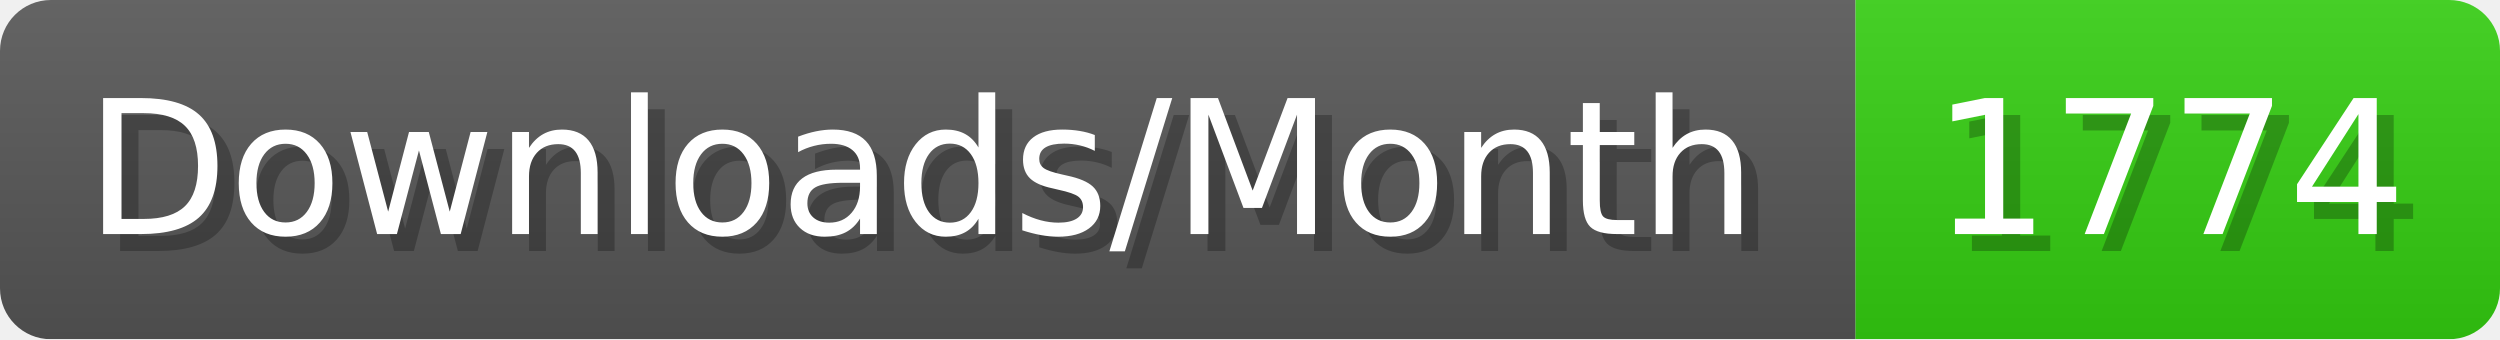
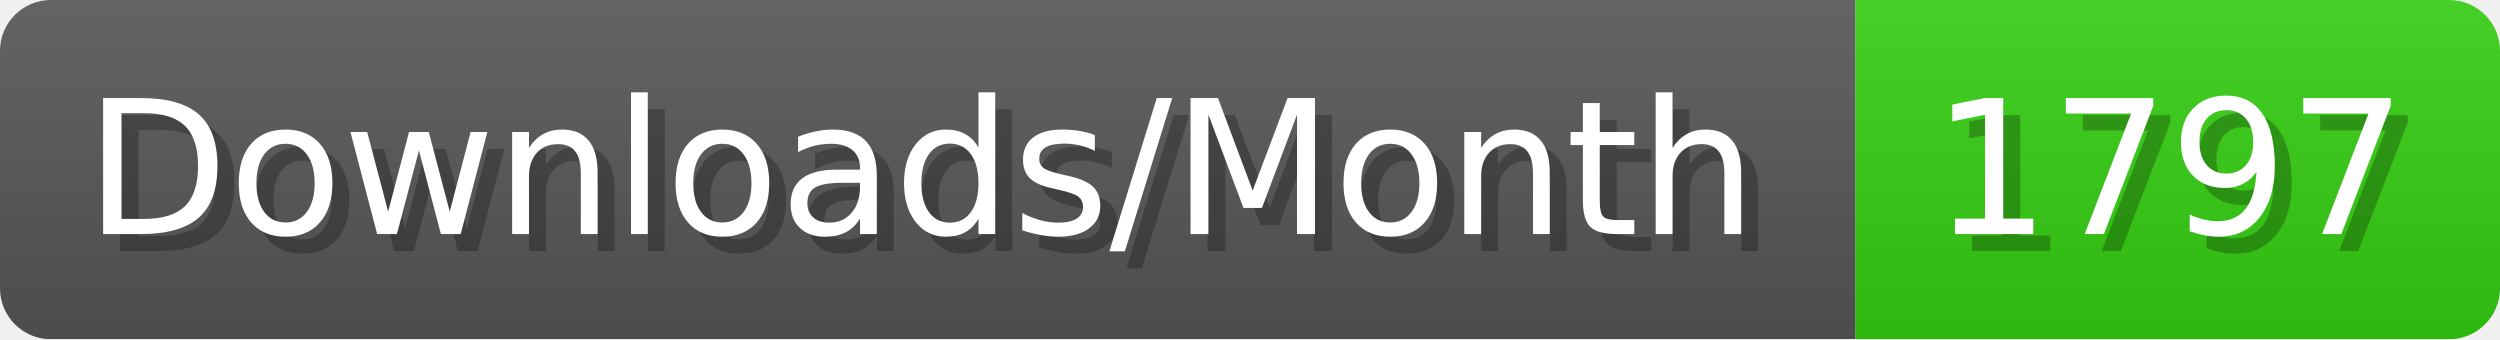
- <svg xmlns="http://www.w3.org/2000/svg" width="147.4" height="20" viewBox="0 0 1474 200" role="img" aria-label="Downloads/Month: 1774">
+ <svg xmlns="http://www.w3.org/2000/svg" width="147.4" height="20" viewBox="0 0 1474 200" role="img" aria-label="Downloads/Month: 1797">
  <linearGradient id="YlXUI" x2="0" y2="100%">
    <stop offset="0" stop-opacity=".1" stop-color="#EEE" />
    <stop offset="1" stop-opacity=".1" />
  </linearGradient>
  <mask id="JHhop">
    <rect width="1474" height="200" rx="30" fill="#FFF" />
  </mask>
  <g mask="url(#JHhop)">
    <rect width="1094" height="200" fill="#555" />
    <rect width="380" height="200" fill="#3C1" x="1094" />
    <rect width="1474" height="200" fill="url(#YlXUI)" />
  </g>
  <g aria-hidden="true" fill="#fff" text-anchor="start" font-family="Verdana,DejaVu Sans,sans-serif" font-size="110">
    <text x="60" y="148" textLength="994" fill="#000" opacity="0.25">Downloads/Month</text>
    <text x="50" y="138" textLength="994">Downloads/Month</text>
-     <text x="1149" y="148" textLength="280" fill="#000" opacity="0.25">1774</text>
-     <text x="1139" y="138" textLength="280">1774</text>
+     <text x="1149" y="148" textLength="280" fill="#000" opacity="0.25">1797</text>
+     <text x="1139" y="138" textLength="280">1797</text>
  </g>
</svg>
